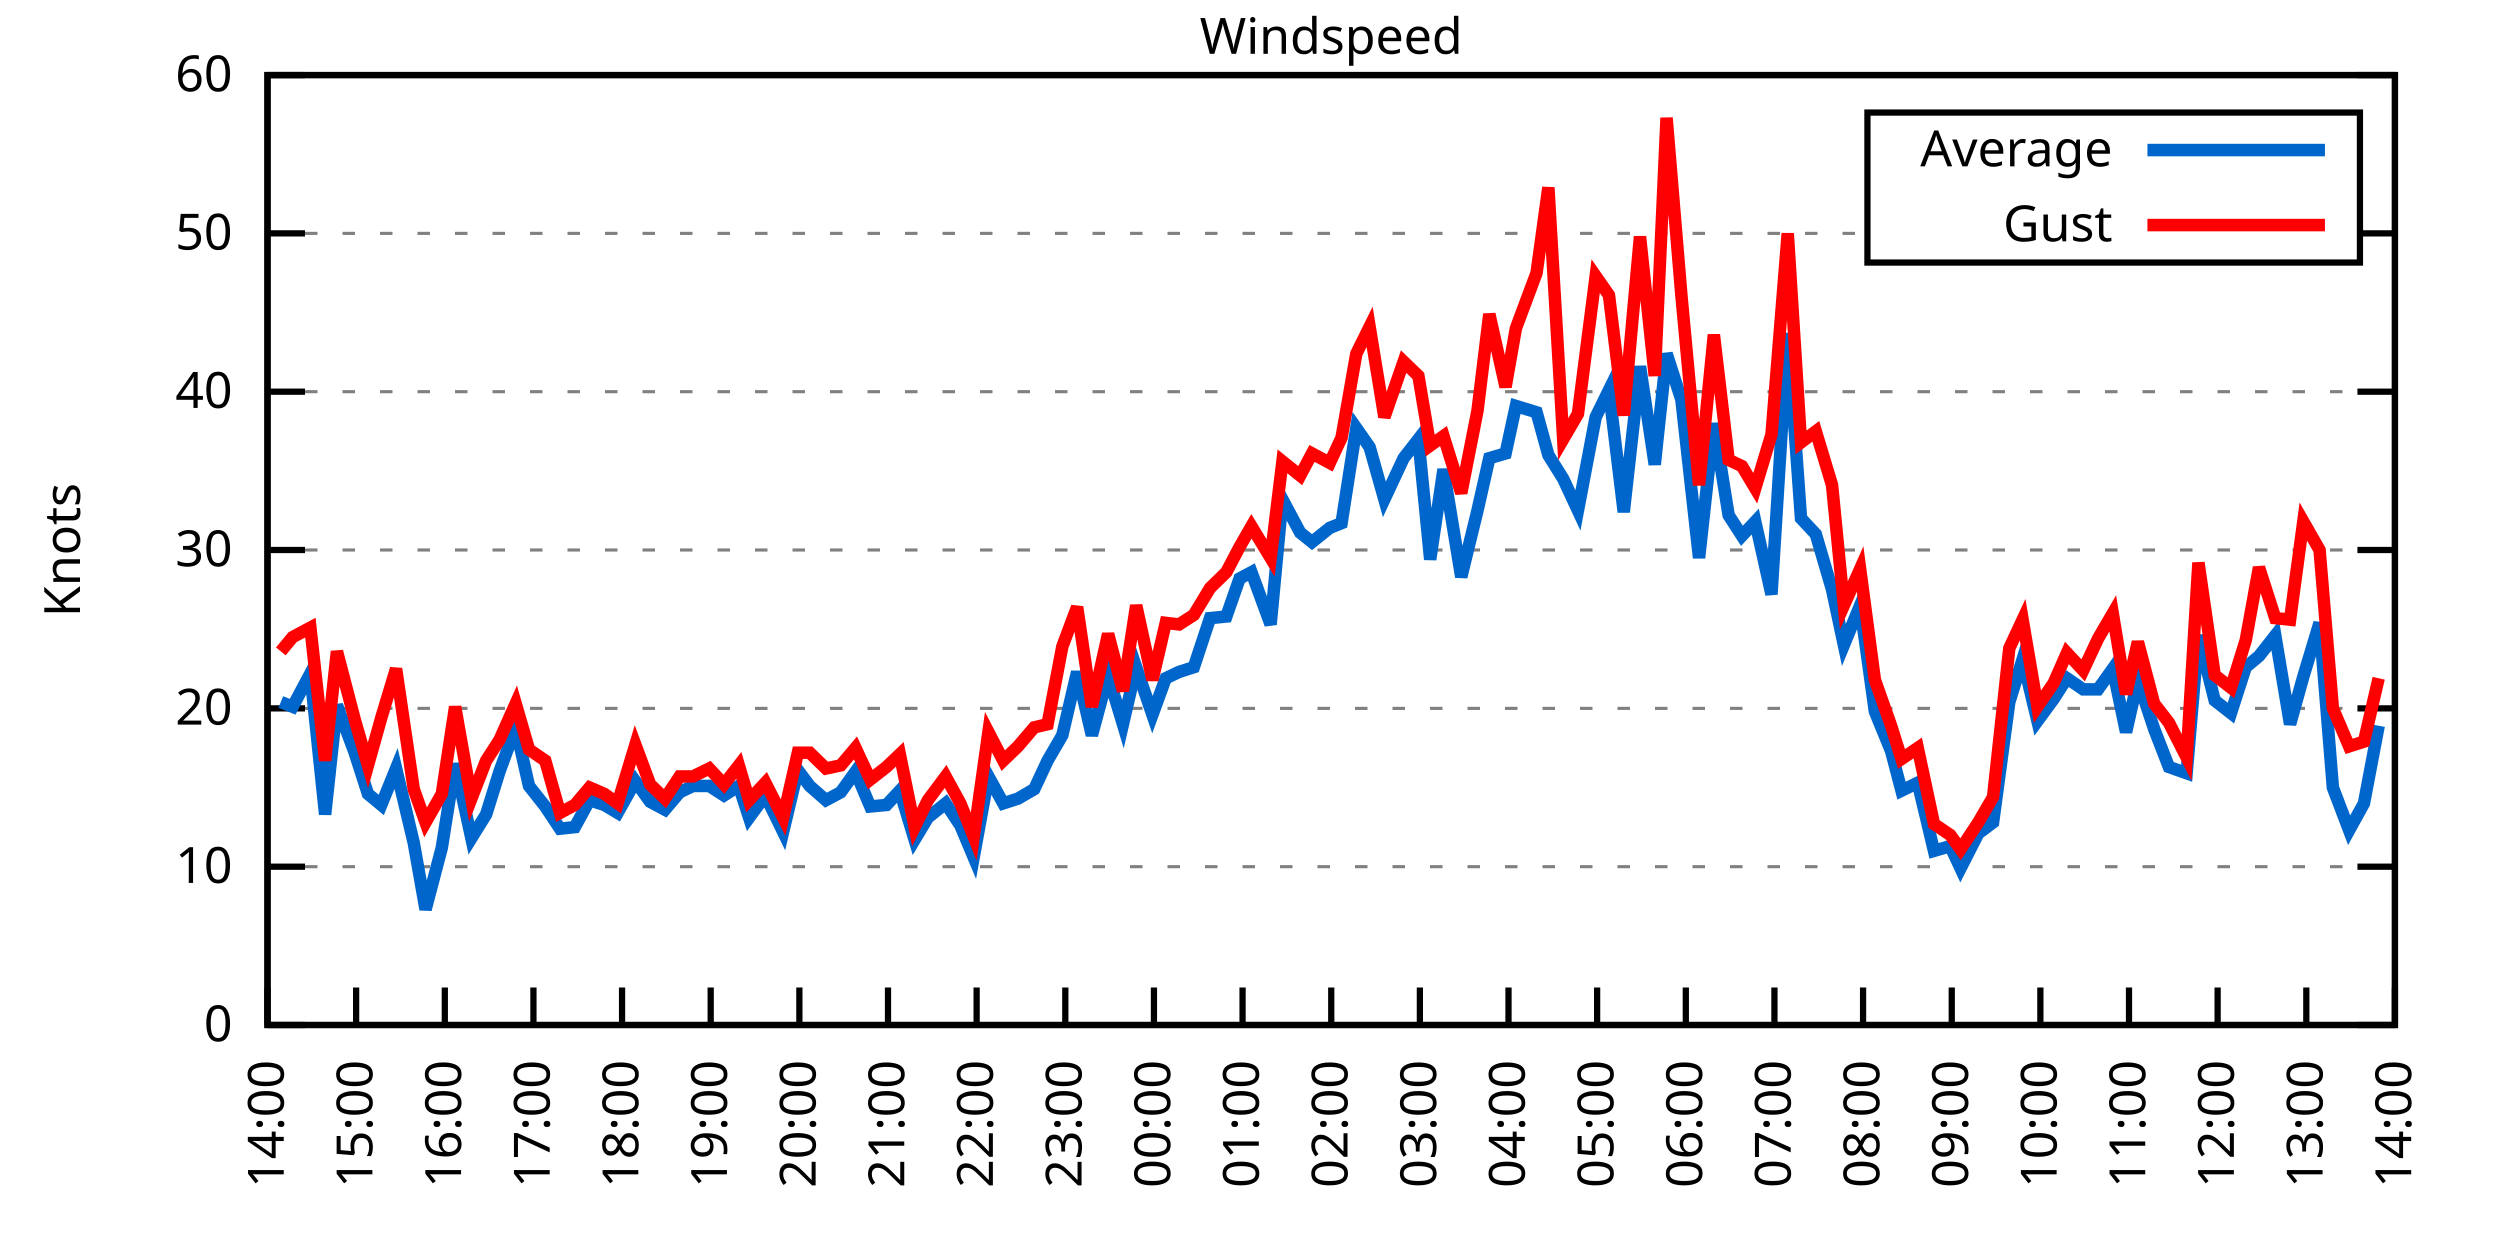
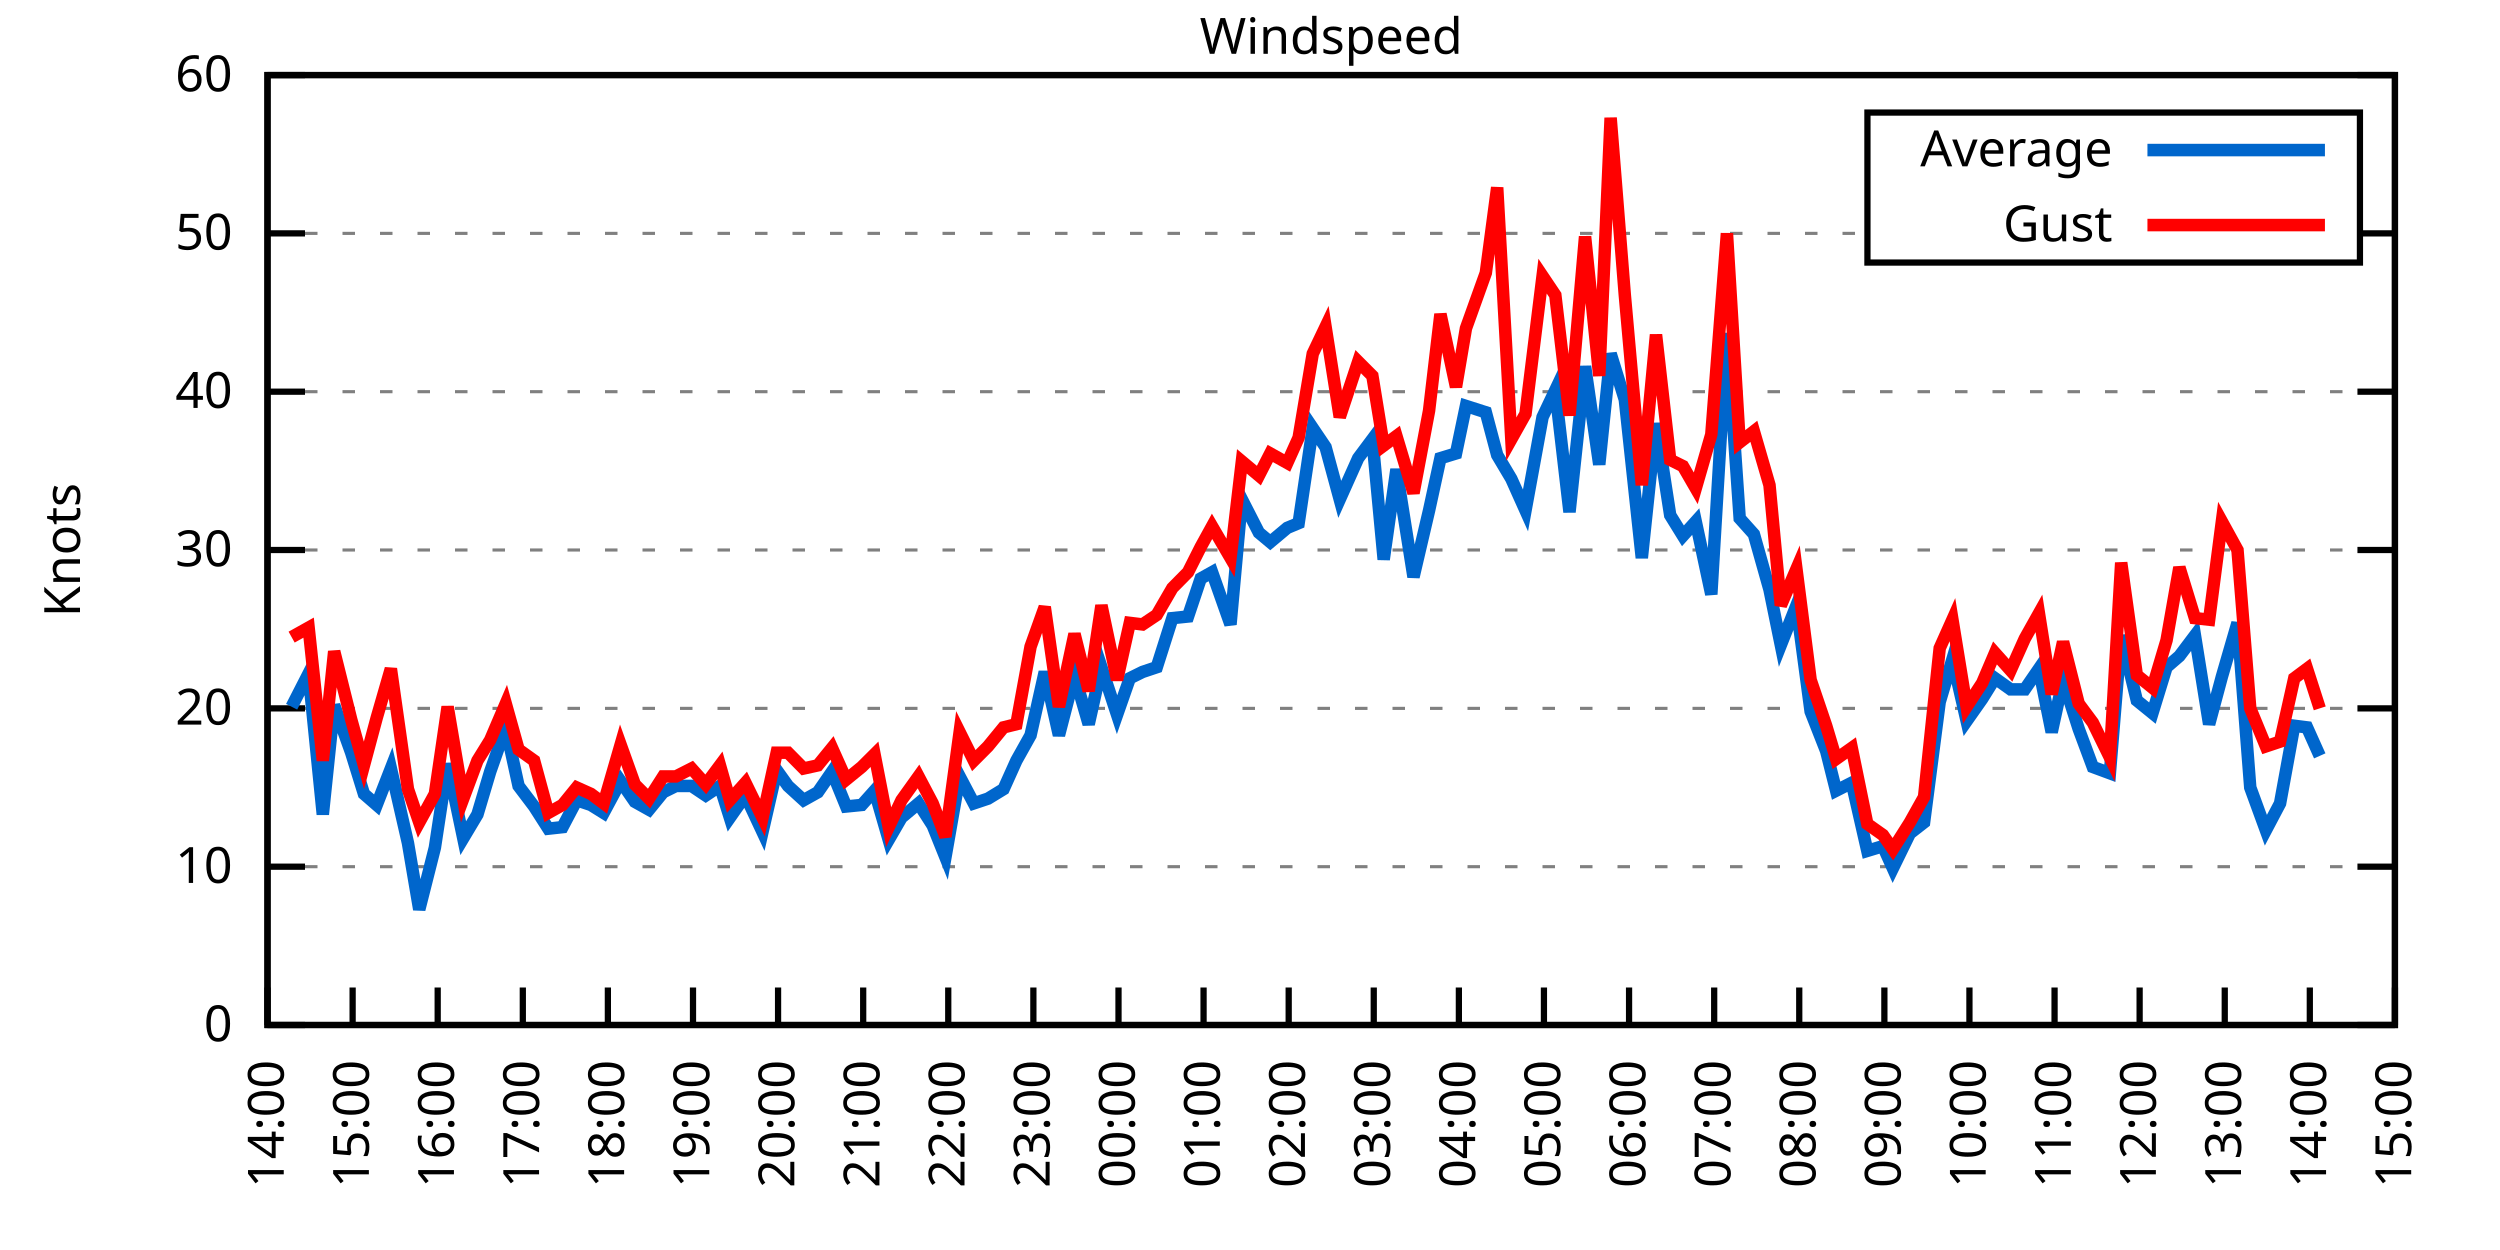
<svg xmlns="http://www.w3.org/2000/svg" xmlns:xlink="http://www.w3.org/1999/xlink" width="400" height="200" viewBox="0 0 400 200">
  <g id="gnuplot_canvas">
    <rect x="0" y="0" width="400" height="200" fill="none" />
    <defs>
      <circle id="gpDot" r="0.5" stroke-width="0.5" stroke="currentColor" />
      <path id="gpPt0" stroke-width="0.333" stroke="currentColor" d="M-1,0 h2 M0,-1 v2" />
      <path id="gpPt1" stroke-width="0.333" stroke="currentColor" d="M-1,-1 L1,1 M1,-1 L-1,1" />
      <path id="gpPt2" stroke-width="0.333" stroke="currentColor" d="M-1,0 L1,0 M0,-1 L0,1 M-1,-1 L1,1 M-1,1 L1,-1" />
      <rect id="gpPt3" stroke-width="0.333" stroke="currentColor" x="-1" y="-1" width="2" height="2" />
      <rect id="gpPt4" stroke-width="0.333" stroke="currentColor" fill="currentColor" x="-1" y="-1" width="2" height="2" />
      <circle id="gpPt5" stroke-width="0.333" stroke="currentColor" cx="0" cy="0" r="1" />
      <use xlink:href="#gpPt5" id="gpPt6" fill="currentColor" stroke="none" />
      <path id="gpPt7" stroke-width="0.333" stroke="currentColor" d="M0,-1.33 L-1.33,0.67 L1.33,0.67 z" />
      <use xlink:href="#gpPt7" id="gpPt8" fill="currentColor" stroke="none" />
      <use xlink:href="#gpPt7" id="gpPt9" stroke="currentColor" transform="rotate(180)" />
      <use xlink:href="#gpPt9" id="gpPt10" fill="currentColor" stroke="none" />
      <use xlink:href="#gpPt3" id="gpPt11" stroke="currentColor" transform="rotate(45)" />
      <use xlink:href="#gpPt11" id="gpPt12" fill="currentColor" stroke="none" />
      <path id="gpPt13" stroke-width="0.333" stroke="currentColor" d="M0,1.330 L1.265,0.411 L0.782,-1.067 L-0.782,-1.076 L-1.265,0.411 z" />
      <use xlink:href="#gpPt13" id="gpPt14" fill="currentColor" stroke="none" />
      <filter id="textbox" filterUnits="objectBoundingBox" x="0" y="0" height="1" width="1">
        <feFlood flood-color="white" flood-opacity="1" result="bgnd" />
        <feComposite in="SourceGraphic" in2="bgnd" operator="atop" />
      </filter>
      <filter id="greybox" filterUnits="objectBoundingBox" x="0" y="0" height="1" width="1">
        <feFlood flood-color="lightgrey" flood-opacity="1" result="grey" />
        <feComposite in="SourceGraphic" in2="grey" operator="atop" />
      </filter>
    </defs>
    <g fill="none" color="white" stroke="currentColor" stroke-width="1.00" stroke-linecap="butt" stroke-linejoin="miter">
</g>
    <g fill="none" color="black" stroke="currentColor" stroke-width="1.00" stroke-linecap="butt" stroke-linejoin="miter">
      <g stroke="none" shape-rendering="crispEdges">
        <polygon fill="rgb(255, 255, 255)" points="42.80,164.00 383.18,164.00 383.18,12.02 42.80,12.02 " />
      </g>
    </g>
    <g fill="none" color="black" stroke="currentColor" stroke-width="1.00" stroke-linecap="butt" stroke-linejoin="miter">
</g>
    <g fill="none" color="black" stroke="black" stroke-width="0.50" stroke-linecap="butt" stroke-linejoin="miter">
</g>
    <g fill="none" color="gray" stroke="currentColor" stroke-width="0.50" stroke-linecap="butt" stroke-linejoin="miter">
      <path stroke="gray" stroke-dasharray="2,4" class="gridline" d="M42.80,164.00 L383.19,164.00  " />
    </g>
    <g fill="none" color="gray" stroke="gray" stroke-width="1.00" stroke-linecap="butt" stroke-linejoin="miter">
</g>
    <g fill="none" color="black" stroke="currentColor" stroke-width="1.00" stroke-linecap="butt" stroke-linejoin="miter">
      <path stroke="black" d="M42.80,164.00 L48.80,164.00 M383.19,164.00 L377.19,164.00  " />
      <g transform="translate(37.20,166.60)" stroke="none" fill="black" font-family="Sans" font-size="8.00" text-anchor="end">
        <text>
          <tspan font-family="Sans"> 0</tspan>
        </text>
      </g>
    </g>
    <g fill="none" color="black" stroke="currentColor" stroke-width="1.00" stroke-linecap="butt" stroke-linejoin="miter">
</g>
    <g fill="none" color="black" stroke="black" stroke-width="0.50" stroke-linecap="butt" stroke-linejoin="miter">
</g>
    <g fill="none" color="gray" stroke="currentColor" stroke-width="0.50" stroke-linecap="butt" stroke-linejoin="miter">
      <path stroke="gray" stroke-dasharray="2,4" class="gridline" d="M42.80,138.67 L383.19,138.67  " />
    </g>
    <g fill="none" color="gray" stroke="gray" stroke-width="1.00" stroke-linecap="butt" stroke-linejoin="miter">
</g>
    <g fill="none" color="black" stroke="currentColor" stroke-width="1.00" stroke-linecap="butt" stroke-linejoin="miter">
      <path stroke="black" d="M42.80,138.67 L48.80,138.67 M383.19,138.67 L377.19,138.67  " />
      <g transform="translate(37.20,141.27)" stroke="none" fill="black" font-family="Sans" font-size="8.00" text-anchor="end">
        <text>
          <tspan font-family="Sans"> 10</tspan>
        </text>
      </g>
    </g>
    <g fill="none" color="black" stroke="currentColor" stroke-width="1.00" stroke-linecap="butt" stroke-linejoin="miter">
</g>
    <g fill="none" color="black" stroke="black" stroke-width="0.50" stroke-linecap="butt" stroke-linejoin="miter">
</g>
    <g fill="none" color="gray" stroke="currentColor" stroke-width="0.50" stroke-linecap="butt" stroke-linejoin="miter">
      <path stroke="gray" stroke-dasharray="2,4" class="gridline" d="M42.80,113.34 L383.19,113.34  " />
    </g>
    <g fill="none" color="gray" stroke="gray" stroke-width="1.00" stroke-linecap="butt" stroke-linejoin="miter">
</g>
    <g fill="none" color="black" stroke="currentColor" stroke-width="1.00" stroke-linecap="butt" stroke-linejoin="miter">
      <path stroke="black" d="M42.80,113.34 L48.80,113.34 M383.19,113.34 L377.19,113.34  " />
      <g transform="translate(37.20,115.94)" stroke="none" fill="black" font-family="Sans" font-size="8.00" text-anchor="end">
        <text>
          <tspan font-family="Sans"> 20</tspan>
        </text>
      </g>
    </g>
    <g fill="none" color="black" stroke="currentColor" stroke-width="1.00" stroke-linecap="butt" stroke-linejoin="miter">
</g>
    <g fill="none" color="black" stroke="black" stroke-width="0.50" stroke-linecap="butt" stroke-linejoin="miter">
</g>
    <g fill="none" color="gray" stroke="currentColor" stroke-width="0.50" stroke-linecap="butt" stroke-linejoin="miter">
      <path stroke="gray" stroke-dasharray="2,4" class="gridline" d="M42.80,88.00 L383.19,88.00  " />
    </g>
    <g fill="none" color="gray" stroke="gray" stroke-width="1.00" stroke-linecap="butt" stroke-linejoin="miter">
</g>
    <g fill="none" color="black" stroke="currentColor" stroke-width="1.00" stroke-linecap="butt" stroke-linejoin="miter">
      <path stroke="black" d="M42.80,88.00 L48.80,88.00 M383.19,88.00 L377.19,88.00  " />
      <g transform="translate(37.20,90.60)" stroke="none" fill="black" font-family="Sans" font-size="8.00" text-anchor="end">
        <text>
          <tspan font-family="Sans"> 30</tspan>
        </text>
      </g>
    </g>
    <g fill="none" color="black" stroke="currentColor" stroke-width="1.00" stroke-linecap="butt" stroke-linejoin="miter">
</g>
    <g fill="none" color="black" stroke="black" stroke-width="0.50" stroke-linecap="butt" stroke-linejoin="miter">
</g>
    <g fill="none" color="gray" stroke="currentColor" stroke-width="0.50" stroke-linecap="butt" stroke-linejoin="miter">
      <path stroke="gray" stroke-dasharray="2,4" class="gridline" d="M42.80,62.67 L383.19,62.67  " />
    </g>
    <g fill="none" color="gray" stroke="gray" stroke-width="1.00" stroke-linecap="butt" stroke-linejoin="miter">
</g>
    <g fill="none" color="black" stroke="currentColor" stroke-width="1.00" stroke-linecap="butt" stroke-linejoin="miter">
      <path stroke="black" d="M42.80,62.67 L48.80,62.67 M383.19,62.67 L377.19,62.67  " />
      <g transform="translate(37.20,65.27)" stroke="none" fill="black" font-family="Sans" font-size="8.00" text-anchor="end">
        <text>
          <tspan font-family="Sans"> 40</tspan>
        </text>
      </g>
    </g>
    <g fill="none" color="black" stroke="currentColor" stroke-width="1.00" stroke-linecap="butt" stroke-linejoin="miter">
</g>
    <g fill="none" color="black" stroke="black" stroke-width="0.50" stroke-linecap="butt" stroke-linejoin="miter">
</g>
    <g fill="none" color="gray" stroke="currentColor" stroke-width="0.50" stroke-linecap="butt" stroke-linejoin="miter">
      <path stroke="gray" stroke-dasharray="2,4" class="gridline" d="M42.80,37.34 L298.79,37.34 M377.59,37.34 L383.19,37.34  " />
    </g>
    <g fill="none" color="gray" stroke="gray" stroke-width="1.00" stroke-linecap="butt" stroke-linejoin="miter">
</g>
    <g fill="none" color="black" stroke="currentColor" stroke-width="1.00" stroke-linecap="butt" stroke-linejoin="miter">
      <path stroke="black" d="M42.80,37.34 L48.80,37.34 M383.19,37.34 L377.19,37.34  " />
      <g transform="translate(37.20,39.94)" stroke="none" fill="black" font-family="Sans" font-size="8.00" text-anchor="end">
        <text>
          <tspan font-family="Sans"> 50</tspan>
        </text>
      </g>
    </g>
    <g fill="none" color="black" stroke="currentColor" stroke-width="1.00" stroke-linecap="butt" stroke-linejoin="miter">
</g>
    <g fill="none" color="black" stroke="black" stroke-width="0.50" stroke-linecap="butt" stroke-linejoin="miter">
</g>
    <g fill="none" color="gray" stroke="currentColor" stroke-width="0.50" stroke-linecap="butt" stroke-linejoin="miter">
      <path stroke="gray" stroke-dasharray="2,4" class="gridline" d="M42.80,12.01 L383.19,12.01  " />
    </g>
    <g fill="none" color="gray" stroke="gray" stroke-width="1.00" stroke-linecap="butt" stroke-linejoin="miter">
</g>
    <g fill="none" color="black" stroke="currentColor" stroke-width="1.00" stroke-linecap="butt" stroke-linejoin="miter">
      <path stroke="black" d="M42.80,12.01 L48.80,12.01 M383.19,12.01 L377.19,12.01  " />
      <g transform="translate(37.20,14.61)" stroke="none" fill="black" font-family="Sans" font-size="8.00" text-anchor="end">
        <text>
          <tspan font-family="Sans"> 60</tspan>
        </text>
      </g>
    </g>
    <g fill="none" color="black" stroke="currentColor" stroke-width="1.00" stroke-linecap="butt" stroke-linejoin="miter">
      <path stroke="black" d="M42.80,164.00 L42.80,158.00  " />
      <g transform="translate(45.40,169.60) rotate(270.00)" stroke="none" fill="black" font-family="Sans" font-size="8.00" text-anchor="end">
        <text>
          <tspan font-family="Sans">14:00</tspan>
        </text>
      </g>
    </g>
    <g fill="none" color="black" stroke="currentColor" stroke-width="1.00" stroke-linecap="butt" stroke-linejoin="miter">
-       <path stroke="black" d="M56.98,164.00 L56.98,158.00  " />
-       <g transform="translate(59.58,169.60) rotate(270.00)" stroke="none" fill="black" font-family="Sans" font-size="8.00" text-anchor="end">
+       <path stroke="black" d="M56.42,164.00 L56.42,158.00  " />
+       <g transform="translate(59.02,169.60) rotate(270.00)" stroke="none" fill="black" font-family="Sans" font-size="8.00" text-anchor="end">
        <text>
          <tspan font-family="Sans">15:00</tspan>
        </text>
      </g>
    </g>
    <g fill="none" color="black" stroke="currentColor" stroke-width="1.00" stroke-linecap="butt" stroke-linejoin="miter">
-       <path stroke="black" d="M71.17,164.00 L71.17,158.00  " />
-       <g transform="translate(73.77,169.60) rotate(270.00)" stroke="none" fill="black" font-family="Sans" font-size="8.00" text-anchor="end">
+       <path stroke="black" d="M70.03,164.00 L70.03,158.00  " />
+       <g transform="translate(72.63,169.60) rotate(270.00)" stroke="none" fill="black" font-family="Sans" font-size="8.00" text-anchor="end">
        <text>
          <tspan font-family="Sans">16:00</tspan>
        </text>
      </g>
    </g>
    <g fill="none" color="black" stroke="currentColor" stroke-width="1.00" stroke-linecap="butt" stroke-linejoin="miter">
-       <path stroke="black" d="M85.35,164.00 L85.35,158.00  " />
-       <g transform="translate(87.95,169.60) rotate(270.00)" stroke="none" fill="black" font-family="Sans" font-size="8.00" text-anchor="end">
+       <path stroke="black" d="M83.65,164.00 L83.65,158.00  " />
+       <g transform="translate(86.25,169.60) rotate(270.00)" stroke="none" fill="black" font-family="Sans" font-size="8.00" text-anchor="end">
        <text>
          <tspan font-family="Sans">17:00</tspan>
        </text>
      </g>
    </g>
    <g fill="none" color="black" stroke="currentColor" stroke-width="1.00" stroke-linecap="butt" stroke-linejoin="miter">
-       <path stroke="black" d="M99.53,164.00 L99.53,158.00  " />
-       <g transform="translate(102.13,169.60) rotate(270.00)" stroke="none" fill="black" font-family="Sans" font-size="8.00" text-anchor="end">
+       <path stroke="black" d="M97.26,164.00 L97.26,158.00  " />
+       <g transform="translate(99.86,169.60) rotate(270.00)" stroke="none" fill="black" font-family="Sans" font-size="8.00" text-anchor="end">
        <text>
          <tspan font-family="Sans">18:00</tspan>
        </text>
      </g>
    </g>
    <g fill="none" color="black" stroke="currentColor" stroke-width="1.00" stroke-linecap="butt" stroke-linejoin="miter">
-       <path stroke="black" d="M113.71,164.00 L113.71,158.00  " />
-       <g transform="translate(116.31,169.60) rotate(270.00)" stroke="none" fill="black" font-family="Sans" font-size="8.00" text-anchor="end">
+       <path stroke="black" d="M110.88,164.00 L110.88,158.00  " />
+       <g transform="translate(113.48,169.60) rotate(270.00)" stroke="none" fill="black" font-family="Sans" font-size="8.00" text-anchor="end">
        <text>
          <tspan font-family="Sans">19:00</tspan>
        </text>
      </g>
    </g>
    <g fill="none" color="black" stroke="currentColor" stroke-width="1.00" stroke-linecap="butt" stroke-linejoin="miter">
-       <path stroke="black" d="M127.90,164.00 L127.90,158.00  " />
-       <g transform="translate(130.50,169.60) rotate(270.00)" stroke="none" fill="black" font-family="Sans" font-size="8.00" text-anchor="end">
+       <path stroke="black" d="M124.49,164.00 L124.49,158.00  " />
+       <g transform="translate(127.09,169.60) rotate(270.00)" stroke="none" fill="black" font-family="Sans" font-size="8.00" text-anchor="end">
        <text>
          <tspan font-family="Sans">20:00</tspan>
        </text>
      </g>
    </g>
    <g fill="none" color="black" stroke="currentColor" stroke-width="1.00" stroke-linecap="butt" stroke-linejoin="miter">
-       <path stroke="black" d="M142.08,164.00 L142.08,158.00  " />
-       <g transform="translate(144.68,169.60) rotate(270.00)" stroke="none" fill="black" font-family="Sans" font-size="8.00" text-anchor="end">
+       <path stroke="black" d="M138.11,164.00 L138.11,158.00  " />
+       <g transform="translate(140.71,169.60) rotate(270.00)" stroke="none" fill="black" font-family="Sans" font-size="8.00" text-anchor="end">
        <text>
          <tspan font-family="Sans">21:00</tspan>
        </text>
      </g>
    </g>
    <g fill="none" color="black" stroke="currentColor" stroke-width="1.00" stroke-linecap="butt" stroke-linejoin="miter">
-       <path stroke="black" d="M156.26,164.00 L156.26,158.00  " />
-       <g transform="translate(158.86,169.60) rotate(270.00)" stroke="none" fill="black" font-family="Sans" font-size="8.00" text-anchor="end">
+       <path stroke="black" d="M151.72,164.00 L151.72,158.00  " />
+       <g transform="translate(154.32,169.60) rotate(270.00)" stroke="none" fill="black" font-family="Sans" font-size="8.00" text-anchor="end">
        <text>
          <tspan font-family="Sans">22:00</tspan>
        </text>
      </g>
    </g>
    <g fill="none" color="black" stroke="currentColor" stroke-width="1.00" stroke-linecap="butt" stroke-linejoin="miter">
-       <path stroke="black" d="M170.45,164.00 L170.45,158.00  " />
-       <g transform="translate(173.05,169.60) rotate(270.00)" stroke="none" fill="black" font-family="Sans" font-size="8.00" text-anchor="end">
+       <path stroke="black" d="M165.34,164.00 L165.34,158.00  " />
+       <g transform="translate(167.94,169.60) rotate(270.00)" stroke="none" fill="black" font-family="Sans" font-size="8.00" text-anchor="end">
        <text>
          <tspan font-family="Sans">23:00</tspan>
        </text>
      </g>
    </g>
    <g fill="none" color="black" stroke="currentColor" stroke-width="1.00" stroke-linecap="butt" stroke-linejoin="miter">
-       <path stroke="black" d="M184.63,164.00 L184.63,158.00  " />
-       <g transform="translate(187.23,169.60) rotate(270.00)" stroke="none" fill="black" font-family="Sans" font-size="8.00" text-anchor="end">
+       <path stroke="black" d="M178.96,164.00 L178.96,158.00  " />
+       <g transform="translate(181.56,169.60) rotate(270.00)" stroke="none" fill="black" font-family="Sans" font-size="8.00" text-anchor="end">
        <text>
          <tspan font-family="Sans">00:00</tspan>
        </text>
      </g>
    </g>
    <g fill="none" color="black" stroke="currentColor" stroke-width="1.00" stroke-linecap="butt" stroke-linejoin="miter">
-       <path stroke="black" d="M198.81,164.00 L198.81,158.00  " />
-       <g transform="translate(201.41,169.60) rotate(270.00)" stroke="none" fill="black" font-family="Sans" font-size="8.00" text-anchor="end">
+       <path stroke="black" d="M192.57,164.00 L192.57,158.00  " />
+       <g transform="translate(195.17,169.60) rotate(270.00)" stroke="none" fill="black" font-family="Sans" font-size="8.00" text-anchor="end">
        <text>
          <tspan font-family="Sans">01:00</tspan>
        </text>
      </g>
    </g>
    <g fill="none" color="black" stroke="currentColor" stroke-width="1.00" stroke-linecap="butt" stroke-linejoin="miter">
-       <path stroke="black" d="M213.00,164.00 L213.00,158.00  " />
-       <g transform="translate(215.60,169.60) rotate(270.00)" stroke="none" fill="black" font-family="Sans" font-size="8.00" text-anchor="end">
+       <path stroke="black" d="M206.19,164.00 L206.19,158.00  " />
+       <g transform="translate(208.79,169.60) rotate(270.00)" stroke="none" fill="black" font-family="Sans" font-size="8.00" text-anchor="end">
        <text>
          <tspan font-family="Sans">02:00</tspan>
        </text>
      </g>
    </g>
    <g fill="none" color="black" stroke="currentColor" stroke-width="1.00" stroke-linecap="butt" stroke-linejoin="miter">
-       <path stroke="black" d="M227.18,164.00 L227.18,158.00  " />
-       <g transform="translate(229.78,169.60) rotate(270.00)" stroke="none" fill="black" font-family="Sans" font-size="8.00" text-anchor="end">
+       <path stroke="black" d="M219.80,164.00 L219.80,158.00  " />
+       <g transform="translate(222.40,169.60) rotate(270.00)" stroke="none" fill="black" font-family="Sans" font-size="8.00" text-anchor="end">
        <text>
          <tspan font-family="Sans">03:00</tspan>
        </text>
      </g>
    </g>
    <g fill="none" color="black" stroke="currentColor" stroke-width="1.00" stroke-linecap="butt" stroke-linejoin="miter">
-       <path stroke="black" d="M241.36,164.00 L241.36,158.00  " />
-       <g transform="translate(243.96,169.60) rotate(270.00)" stroke="none" fill="black" font-family="Sans" font-size="8.00" text-anchor="end">
+       <path stroke="black" d="M233.42,164.00 L233.42,158.00  " />
+       <g transform="translate(236.02,169.60) rotate(270.00)" stroke="none" fill="black" font-family="Sans" font-size="8.00" text-anchor="end">
        <text>
          <tspan font-family="Sans">04:00</tspan>
        </text>
      </g>
    </g>
    <g fill="none" color="black" stroke="currentColor" stroke-width="1.00" stroke-linecap="butt" stroke-linejoin="miter">
-       <path stroke="black" d="M255.54,164.00 L255.54,158.00  " />
-       <g transform="translate(258.14,169.60) rotate(270.00)" stroke="none" fill="black" font-family="Sans" font-size="8.00" text-anchor="end">
+       <path stroke="black" d="M247.03,164.00 L247.03,158.00  " />
+       <g transform="translate(249.63,169.60) rotate(270.00)" stroke="none" fill="black" font-family="Sans" font-size="8.00" text-anchor="end">
        <text>
          <tspan font-family="Sans">05:00</tspan>
        </text>
      </g>
    </g>
    <g fill="none" color="black" stroke="currentColor" stroke-width="1.00" stroke-linecap="butt" stroke-linejoin="miter">
-       <path stroke="black" d="M269.73,164.00 L269.73,158.00  " />
-       <g transform="translate(272.33,169.60) rotate(270.00)" stroke="none" fill="black" font-family="Sans" font-size="8.00" text-anchor="end">
+       <path stroke="black" d="M260.65,164.00 L260.65,158.00  " />
+       <g transform="translate(263.25,169.60) rotate(270.00)" stroke="none" fill="black" font-family="Sans" font-size="8.00" text-anchor="end">
        <text>
          <tspan font-family="Sans">06:00</tspan>
        </text>
      </g>
    </g>
    <g fill="none" color="black" stroke="currentColor" stroke-width="1.00" stroke-linecap="butt" stroke-linejoin="miter">
-       <path stroke="black" d="M283.91,164.00 L283.91,158.00  " />
-       <g transform="translate(286.51,169.60) rotate(270.00)" stroke="none" fill="black" font-family="Sans" font-size="8.00" text-anchor="end">
+       <path stroke="black" d="M274.27,164.00 L274.27,158.00  " />
+       <g transform="translate(276.87,169.60) rotate(270.00)" stroke="none" fill="black" font-family="Sans" font-size="8.00" text-anchor="end">
        <text>
          <tspan font-family="Sans">07:00</tspan>
        </text>
      </g>
    </g>
    <g fill="none" color="black" stroke="currentColor" stroke-width="1.00" stroke-linecap="butt" stroke-linejoin="miter">
-       <path stroke="black" d="M298.09,164.00 L298.09,158.00  " />
-       <g transform="translate(300.69,169.60) rotate(270.00)" stroke="none" fill="black" font-family="Sans" font-size="8.00" text-anchor="end">
+       <path stroke="black" d="M287.88,164.00 L287.88,158.00  " />
+       <g transform="translate(290.48,169.60) rotate(270.00)" stroke="none" fill="black" font-family="Sans" font-size="8.00" text-anchor="end">
        <text>
          <tspan font-family="Sans">08:00</tspan>
        </text>
      </g>
    </g>
    <g fill="none" color="black" stroke="currentColor" stroke-width="1.00" stroke-linecap="butt" stroke-linejoin="miter">
-       <path stroke="black" d="M312.28,164.00 L312.28,158.00  " />
-       <g transform="translate(314.88,169.60) rotate(270.00)" stroke="none" fill="black" font-family="Sans" font-size="8.00" text-anchor="end">
+       <path stroke="black" d="M301.50,164.00 L301.50,158.00  " />
+       <g transform="translate(304.10,169.60) rotate(270.00)" stroke="none" fill="black" font-family="Sans" font-size="8.00" text-anchor="end">
        <text>
          <tspan font-family="Sans">09:00</tspan>
        </text>
      </g>
    </g>
    <g fill="none" color="black" stroke="currentColor" stroke-width="1.00" stroke-linecap="butt" stroke-linejoin="miter">
-       <path stroke="black" d="M326.46,164.00 L326.46,158.00  " />
-       <g transform="translate(329.06,169.60) rotate(270.00)" stroke="none" fill="black" font-family="Sans" font-size="8.00" text-anchor="end">
+       <path stroke="black" d="M315.11,164.00 L315.11,158.00  " />
+       <g transform="translate(317.71,169.60) rotate(270.00)" stroke="none" fill="black" font-family="Sans" font-size="8.00" text-anchor="end">
        <text>
          <tspan font-family="Sans">10:00</tspan>
        </text>
      </g>
    </g>
    <g fill="none" color="black" stroke="currentColor" stroke-width="1.00" stroke-linecap="butt" stroke-linejoin="miter">
-       <path stroke="black" d="M340.64,164.00 L340.64,158.00  " />
-       <g transform="translate(343.24,169.60) rotate(270.00)" stroke="none" fill="black" font-family="Sans" font-size="8.00" text-anchor="end">
+       <path stroke="black" d="M328.73,164.00 L328.73,158.00  " />
+       <g transform="translate(331.33,169.60) rotate(270.00)" stroke="none" fill="black" font-family="Sans" font-size="8.00" text-anchor="end">
        <text>
          <tspan font-family="Sans">11:00</tspan>
        </text>
      </g>
    </g>
    <g fill="none" color="black" stroke="currentColor" stroke-width="1.00" stroke-linecap="butt" stroke-linejoin="miter">
-       <path stroke="black" d="M354.82,164.00 L354.82,158.00  " />
-       <g transform="translate(357.42,169.60) rotate(270.00)" stroke="none" fill="black" font-family="Sans" font-size="8.00" text-anchor="end">
+       <path stroke="black" d="M342.34,164.00 L342.34,158.00  " />
+       <g transform="translate(344.94,169.60) rotate(270.00)" stroke="none" fill="black" font-family="Sans" font-size="8.00" text-anchor="end">
        <text>
          <tspan font-family="Sans">12:00</tspan>
        </text>
      </g>
    </g>
    <g fill="none" color="black" stroke="currentColor" stroke-width="1.00" stroke-linecap="butt" stroke-linejoin="miter">
-       <path stroke="black" d="M369.01,164.00 L369.01,158.00  " />
-       <g transform="translate(371.61,169.60) rotate(270.00)" stroke="none" fill="black" font-family="Sans" font-size="8.00" text-anchor="end">
+       <path stroke="black" d="M355.96,164.00 L355.96,158.00  " />
+       <g transform="translate(358.56,169.60) rotate(270.00)" stroke="none" fill="black" font-family="Sans" font-size="8.00" text-anchor="end">
        <text>
          <tspan font-family="Sans">13:00</tspan>
+         </text>
+       </g>
+     </g>
+     <g fill="none" color="black" stroke="currentColor" stroke-width="1.00" stroke-linecap="butt" stroke-linejoin="miter">
+       <path stroke="black" d="M369.57,164.00 L369.57,158.00  " />
+       <g transform="translate(372.17,169.60) rotate(270.00)" stroke="none" fill="black" font-family="Sans" font-size="8.00" text-anchor="end">
+         <text>
+           <tspan font-family="Sans">14:00</tspan>
        </text>
      </g>
    </g>
    <g fill="none" color="black" stroke="currentColor" stroke-width="1.00" stroke-linecap="butt" stroke-linejoin="miter">
      <path stroke="black" d="M383.19,164.00 L383.19,158.00  " />
      <g transform="translate(385.79,169.60) rotate(270.00)" stroke="none" fill="black" font-family="Sans" font-size="8.00" text-anchor="end">
        <text>
-           <tspan font-family="Sans">14:00</tspan>
+           <tspan font-family="Sans">15:00</tspan>
        </text>
      </g>
    </g>
    <g fill="none" color="black" stroke="currentColor" stroke-width="1.00" stroke-linecap="butt" stroke-linejoin="miter">
</g>
    <g fill="none" color="black" stroke="currentColor" stroke-width="1.00" stroke-linecap="butt" stroke-linejoin="miter">
      <path stroke="black" d="M42.80,12.01 L42.80,164.00 L383.19,164.00 L383.19,12.01 L42.80,12.01 Z  " />
    </g>
    <g fill="none" color="black" stroke="currentColor" stroke-width="1.00" stroke-linecap="butt" stroke-linejoin="miter">
</g>
    <g fill="none" color="black" stroke="currentColor" stroke-width="1.00" stroke-linecap="butt" stroke-linejoin="miter">
      <path stroke="black" d="M298.79,42.01 L298.79,18.01 L377.59,18.01 L377.59,42.01 L298.79,42.01 Z  " />
    </g>
    <g id="Windspeed_plot_1">
      <g fill="none" color="white" stroke="black" stroke-width="2.00" stroke-linecap="butt" stroke-linejoin="miter">
</g>
      <g fill="none" color="black" stroke="currentColor" stroke-width="2.00" stroke-linecap="butt" stroke-linejoin="miter">
        <g transform="translate(337.99,26.61)" stroke="none" fill="black" font-family="Sans" font-size="8.00" text-anchor="end">
          <text>
            <tspan font-family="Sans">Average</tspan>
          </text>
        </g>
      </g>
      <g fill="none" color="black" stroke="currentColor" stroke-width="2.00" stroke-linecap="butt" stroke-linejoin="miter">
-         <path stroke="rgb(  0, 102, 204)" d="M343.59,24.01 L371.99,24.01 M44.93,112.32 L46.82,113.08 L49.66,107.76 L52.02,130.31 L53.91,112.83 L56.75,120.43   L58.87,127.02 L61.00,128.79 L63.37,122.96 L66.20,134.87 L68.09,145.51 L70.69,135.63 L72.82,122.20 L75.42,134.11   L77.78,130.31 L79.91,123.47 L82.51,116.38 L84.64,125.75 L87.24,129.04 L89.60,132.59 L91.97,132.34 L94.33,128.03   L96.70,128.79 L98.82,130.06 L101.66,124.99 L104.02,128.28 L106.39,129.55 L108.75,126.76 L110.88,125.75 L113.48,125.75   L115.84,127.27 L118.21,125.75 L119.86,130.82 L122.46,127.27 L125.30,133.10 L127.66,123.22 L129.55,125.75 L132.15,128.03   L134.52,126.76 L136.88,123.47 L139.24,129.04 L141.84,128.79 L143.97,126.51 L146.34,134.36 L148.46,130.82 L151.30,128.54   L153.66,132.08 L155.79,137.15 L158.15,124.23 L160.52,128.54 L162.88,127.78 L165.48,126.26 L167.61,121.70 L169.97,117.64   L172.34,107.51 L174.70,117.64 L177.30,108.02 L179.67,115.87 L181.79,106.75 L184.39,114.35 L186.52,108.52 L188.65,107.51   L191.01,106.75 L193.61,98.90 L196.21,98.64 L198.34,92.56 L200.23,91.55 L203.30,99.91 L205.19,79.90 L208.03,85.22   L209.92,86.74 L212.76,84.46 L214.65,83.70 L217.01,68.50 L219.14,71.54 L221.50,79.90 L224.58,73.31 L226.94,70.27   L228.83,89.52 L230.96,75.09 L233.80,92.31 L236.40,81.67 L238.29,73.31 L240.89,72.55 L242.54,64.95 L245.85,65.97   L247.74,72.81 L250.11,76.61 L252.47,81.67 L255.31,66.73 L257.43,62.42 L259.80,81.93 L262.40,58.62 L264.76,74.33   L266.65,56.59 L269.02,63.94 L271.85,89.27 L274.22,67.74 L276.58,82.43 L278.71,85.73 L280.84,83.45 L283.44,95.10   L286.04,53.30 L288.16,82.94 L290.53,85.47 L293.13,94.34 L295.02,103.20 L297.62,96.87 L299.98,113.84 L302.58,120.18   L304.24,126.51 L306.84,125.24 L309.44,136.14 L312.04,135.38 L313.69,138.92 L316.53,133.35 L318.89,131.58 L321.49,112.32   L323.62,105.48 L325.99,115.36 L328.59,111.82 L330.71,108.52 L333.31,110.30 L335.68,110.30 L338.04,107.00 L340.17,117.14   L342.06,108.78 L344.66,116.63 L347.02,122.71 L349.86,123.72 L351.75,101.68 L354.35,112.07 L356.95,114.10 L359.32,106.75   L361.44,104.98 L364.04,101.68 L366.41,115.87 L368.53,108.27 L371.13,99.66 L373.26,126.00 L375.86,132.84 L378.23,128.54   L380.59,116.12  " />
+         <path stroke="rgb(  0, 102, 204)" d="M343.59,24.01 L371.99,24.01 M46.66,113.08 L49.38,107.76 L51.65,130.31 L53.47,112.83 L56.19,120.43 L58.23,127.02   L60.27,128.79 L62.54,122.96 L65.27,134.87 L67.08,145.51 L69.58,135.63 L71.62,122.20 L74.12,134.11 L76.39,130.31   L78.43,123.47 L80.92,116.38 L82.97,125.75 L85.46,129.04 L87.73,132.59 L90.00,132.34 L92.27,128.03 L94.54,128.79   L96.58,130.06 L99.30,124.99 L101.57,128.28 L103.84,129.55 L106.11,126.76 L108.15,125.75 L110.65,125.75 L112.92,127.27   L115.19,125.75 L116.78,130.82 L119.27,127.27 L122.00,133.10 L124.27,123.22 L126.08,125.75 L128.58,128.03 L130.85,126.76   L133.12,123.47 L135.39,129.04 L137.88,128.79 L139.92,126.51 L142.19,134.36 L144.24,130.82 L146.96,128.54 L149.23,132.08   L151.27,137.15 L153.54,124.23 L155.81,128.54 L158.08,127.78 L160.57,126.26 L162.62,121.70 L164.89,117.64 L167.16,107.51   L169.43,117.64 L171.92,108.02 L174.19,115.87 L176.23,106.75 L178.73,114.35 L180.77,108.52 L182.81,107.51 L185.08,106.75   L187.58,98.90 L190.08,98.64 L192.12,92.56 L193.93,91.55 L196.88,99.91 L198.70,79.90 L201.42,85.22 L203.24,86.74   L205.96,84.46 L207.78,83.70 L210.04,68.50 L212.09,71.54 L214.36,79.90 L217.31,73.31 L219.58,70.27 L221.39,89.52   L223.43,75.09 L226.16,92.31 L228.65,81.67 L230.47,73.31 L232.96,72.55 L234.55,64.95 L237.73,65.97 L239.55,72.81   L241.81,76.61 L244.08,81.67 L246.81,66.73 L248.85,62.42 L251.12,81.93 L253.61,58.62 L255.88,74.33 L257.70,56.59   L259.97,63.94 L262.69,89.27 L264.96,67.74 L267.23,82.43 L269.27,85.73 L271.32,83.45 L273.81,95.10 L276.31,53.30   L278.35,82.94 L280.62,85.47 L283.12,94.34 L284.93,103.20 L287.43,96.87 L289.70,113.84 L292.19,120.18 L293.78,126.51   L296.28,125.24 L298.77,136.14 L301.27,135.38 L302.86,138.92 L305.58,133.35 L307.85,131.58 L310.35,112.32 L312.39,105.48   L314.66,115.36 L317.15,111.82 L319.20,108.52 L321.69,110.30 L323.96,110.30 L326.23,107.00 L328.27,117.14 L330.09,108.78   L332.59,116.63 L334.85,122.71 L337.58,123.72 L339.39,101.68 L341.89,112.07 L344.39,114.10 L346.65,106.75 L348.70,104.98   L351.19,101.68 L353.46,115.87 L355.50,108.27 L358.00,99.66 L360.04,126.00 L362.54,132.84 L364.81,128.54 L367.08,116.12   L369.12,116.38 L371.16,120.94  " />
      </g>
    </g>
    <g id="Windspeed_plot_2">
      <g fill="none" color="black" stroke="currentColor" stroke-width="2.00" stroke-linecap="butt" stroke-linejoin="miter">
        <g transform="translate(337.99,38.61)" stroke="none" fill="black" font-family="Sans" font-size="8.00" text-anchor="end">
          <text>
            <tspan font-family="Sans">Gust</tspan>
          </text>
        </g>
      </g>
      <g fill="none" color="black" stroke="currentColor" stroke-width="2.00" stroke-linecap="butt" stroke-linejoin="miter">
-         <path stroke="rgb(255,   0,   0)" d="M343.59,36.01 L371.99,36.01 M44.93,104.22 L46.82,101.94 L49.66,100.42 L52.02,121.70 L53.91,104.22 L56.75,115.11   L58.87,122.46 L61.00,114.86 L63.37,107.00 L66.20,126.26 L68.09,131.58 L70.69,127.02 L72.82,113.08 L75.42,127.78   L77.78,121.70 L79.91,118.40 L82.51,112.58 L84.64,119.92 L87.24,121.70 L89.60,130.06 L91.97,128.79 L94.33,126.00   L96.70,127.02 L98.82,128.54 L101.66,119.16 L104.02,125.50 L106.39,127.78 L108.75,124.23 L110.88,124.23 L113.48,122.96   L115.84,125.50 L118.21,122.46 L119.86,128.03 L122.46,125.24 L125.30,130.82 L127.66,120.43 L129.55,120.43 L132.15,122.96   L134.52,122.46 L136.88,119.67 L139.24,124.74 L141.84,122.71 L143.97,120.68 L146.34,132.34 L148.46,128.03 L151.30,124.23   L153.66,128.54 L155.79,133.86 L158.15,117.14 L160.52,121.70 L162.88,119.42 L165.48,116.38 L167.61,115.87 L169.97,103.46   L172.34,97.12 L174.70,113.08 L177.30,101.43 L179.67,110.55 L181.79,96.87 L184.39,108.78 L186.52,99.66 L188.65,99.91   L191.01,98.39 L193.61,94.08 L196.21,91.55 L198.34,87.50 L200.23,84.21 L203.30,89.27 L205.19,73.82 L208.03,76.10   L209.92,72.55 L212.76,74.07 L214.65,70.02 L217.01,56.59 L219.14,52.29 L221.50,66.73 L224.58,57.86 L226.94,60.14   L228.83,71.29 L230.96,69.77 L233.80,78.89 L236.40,65.71 L238.29,50.26 L240.89,61.91 L242.54,52.54 L245.85,43.67   L247.74,30.00 L250.11,70.27 L252.47,66.22 L255.31,44.18 L257.43,47.22 L259.80,66.47 L262.40,37.85 L264.76,60.14   L266.65,18.85 L269.02,47.22 L271.85,77.62 L274.22,53.55 L276.58,73.57 L278.71,74.58 L280.84,78.13 L283.44,69.51   L286.04,37.34 L288.16,70.78 L290.53,69.01 L293.13,77.62 L295.02,96.87 L297.62,91.04 L299.98,108.78 L302.58,116.12   L304.24,121.44 L306.84,119.67 L309.44,131.83 L312.04,133.60 L313.69,135.88 L316.53,131.58 L318.89,127.52 L321.49,103.71   L323.62,99.15 L325.99,113.08 L328.59,109.28 L330.71,104.47 L333.31,107.26 L335.68,102.19 L338.04,98.14 L340.17,111.06   L342.06,102.70 L344.66,112.58 L347.02,115.62 L349.86,121.19 L351.75,90.03 L354.35,108.02 L356.95,110.04 L359.32,102.44   L361.44,90.79 L364.04,98.90 L366.41,99.15 L368.53,83.45 L371.13,88.00 L373.26,113.34 L375.86,119.42 L378.23,118.66   L380.59,108.52  " />
+         <path stroke="rgb(255,   0,   0)" d="M343.59,36.01 L371.99,36.01 M46.66,101.94 L49.38,100.42 L51.65,121.70 L53.47,104.22 L56.19,115.11 L58.23,122.46   L60.27,114.86 L62.54,107.00 L65.27,126.26 L67.08,131.58 L69.58,127.02 L71.62,113.08 L74.12,127.78 L76.39,121.70   L78.43,118.40 L80.92,112.58 L82.97,119.92 L85.46,121.70 L87.73,130.06 L90.00,128.79 L92.27,126.00 L94.54,127.02   L96.58,128.54 L99.30,119.16 L101.57,125.50 L103.84,127.78 L106.11,124.23 L108.15,124.23 L110.65,122.96 L112.92,125.50   L115.19,122.46 L116.78,128.03 L119.27,125.24 L122.00,130.82 L124.27,120.43 L126.08,120.43 L128.58,122.96 L130.85,122.46   L133.12,119.67 L135.39,124.74 L137.88,122.71 L139.92,120.68 L142.19,132.34 L144.24,128.03 L146.96,124.23 L149.23,128.54   L151.27,133.86 L153.54,117.14 L155.81,121.70 L158.08,119.42 L160.57,116.38 L162.62,115.87 L164.89,103.46 L167.16,97.12   L169.43,113.08 L171.92,101.43 L174.19,110.55 L176.23,96.87 L178.73,108.78 L180.77,99.66 L182.81,99.91 L185.08,98.39   L187.58,94.08 L190.08,91.55 L192.12,87.50 L193.93,84.21 L196.88,89.27 L198.70,73.82 L201.42,76.10 L203.24,72.55   L205.96,74.07 L207.78,70.02 L210.04,56.59 L212.09,52.29 L214.36,66.73 L217.31,57.86 L219.58,60.14 L221.39,71.29   L223.43,69.77 L226.16,78.89 L228.65,65.71 L230.47,50.26 L232.96,61.91 L234.55,52.54 L237.73,43.67 L239.55,30.00   L241.81,70.27 L244.08,66.22 L246.81,44.18 L248.85,47.22 L251.12,66.47 L253.61,37.85 L255.88,60.14 L257.70,18.85   L259.97,47.22 L262.69,77.62 L264.96,53.55 L267.23,73.57 L269.27,74.58 L271.32,78.13 L273.81,69.51 L276.31,37.34   L278.35,70.78 L280.62,69.01 L283.12,77.62 L284.93,96.87 L287.43,91.04 L289.70,108.78 L292.19,116.12 L293.78,121.44   L296.28,119.67 L298.77,131.83 L301.27,133.60 L302.86,135.88 L305.58,131.58 L307.85,127.52 L310.35,103.71 L312.39,99.15   L314.66,113.08 L317.15,109.28 L319.20,104.47 L321.69,107.26 L323.96,102.19 L326.23,98.14 L328.27,111.06 L330.09,102.70   L332.59,112.58 L334.85,115.62 L337.58,121.19 L339.39,90.03 L341.89,108.02 L344.39,110.04 L346.65,102.44 L348.70,90.79   L351.19,98.90 L353.46,99.15 L355.50,83.45 L358.00,88.00 L360.04,113.34 L362.54,119.42 L364.81,118.66 L367.08,108.52   L369.12,107.00 L371.16,113.34  " />
      </g>
    </g>
    <g fill="none" color="black" stroke="currentColor" stroke-width="2.00" stroke-linecap="butt" stroke-linejoin="miter">
</g>
    <g fill="none" color="black" stroke="black" stroke-width="1.00" stroke-linecap="butt" stroke-linejoin="miter">
</g>
    <g fill="none" color="black" stroke="currentColor" stroke-width="1.00" stroke-linecap="butt" stroke-linejoin="miter">
      <path stroke="black" d="M42.80,12.01 L42.80,164.00 L383.19,164.00 L383.19,12.01 L42.80,12.01 Z  " />
      <g transform="translate(12.80,88.01) rotate(270.00)" stroke="none" fill="black" font-family="Sans" font-size="8.00" text-anchor="middle">
        <text>
          <tspan font-family="Sans">Knots</tspan>
        </text>
      </g>
    </g>
    <g fill="none" color="black" stroke="currentColor" stroke-width="1.00" stroke-linecap="butt" stroke-linejoin="miter">
</g>
    <g fill="none" color="black" stroke="currentColor" stroke-width="1.00" stroke-linecap="butt" stroke-linejoin="miter">
      <g transform="translate(212.99,8.61)" stroke="none" fill="black" font-family="Sans" font-size="8.00" text-anchor="middle">
        <text>
          <tspan font-family="Sans">Windspeed</tspan>
        </text>
      </g>
    </g>
    <g fill="none" color="black" stroke="currentColor" stroke-width="1.00" stroke-linecap="butt" stroke-linejoin="miter">
</g>
  </g>
</svg>
